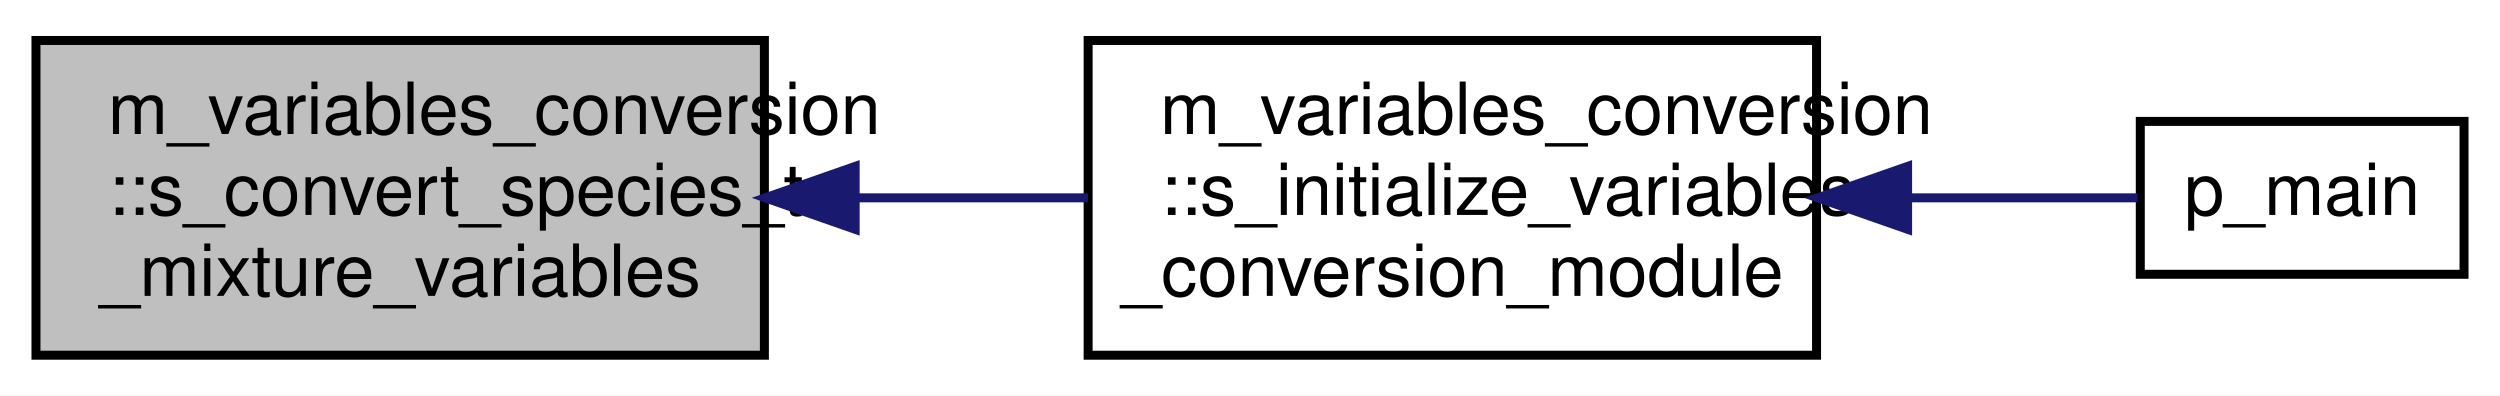
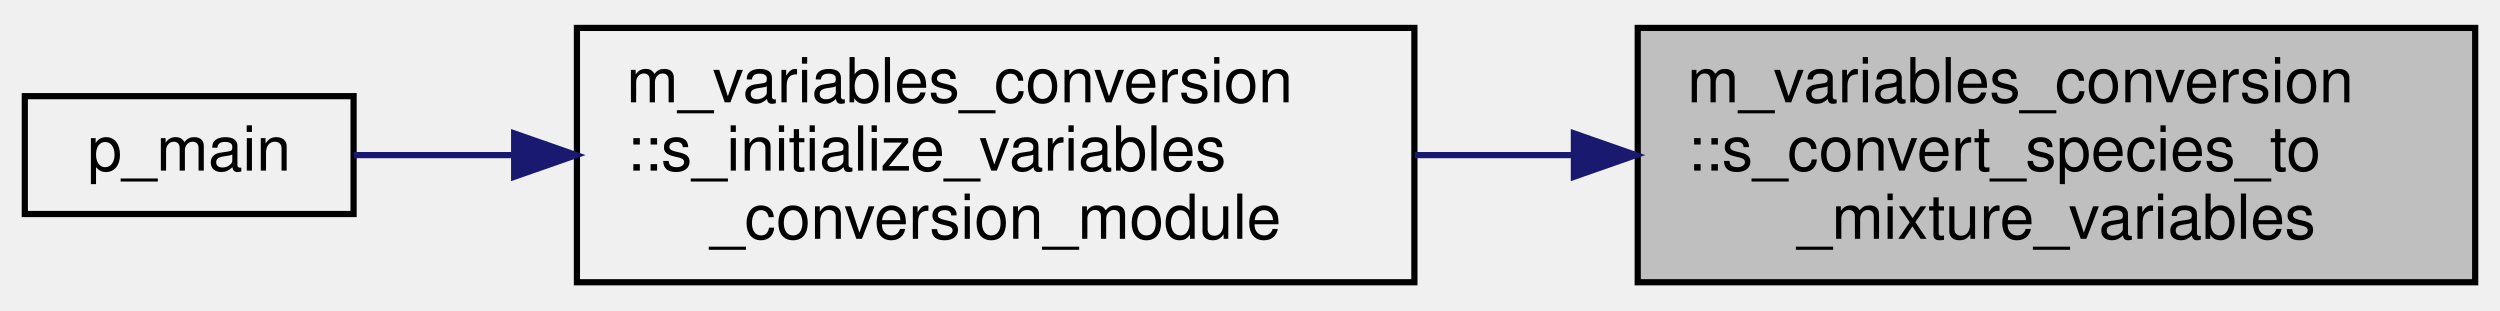
- <svg xmlns="http://www.w3.org/2000/svg" xmlns:xlink="http://www.w3.org/1999/xlink" width="278pt" height="44pt" viewBox="0.00 0.00 278.00 44.00">
-   <g id="graph0" class="graph" transform="scale(1 1) rotate(0) translate(4 40)">
-     <polygon fill="#ffffff" stroke="transparent" points="-4,4 -4,-40 274,-40 274,4 -4,4" />
+ <svg xmlns="http://www.w3.org/2000/svg" xmlns:xlink="http://www.w3.org/1999/xlink" width="403pt" height="50pt" viewBox="0.00 0.00 403.00 50.00">
+   <g id="graph0" class="graph" transform="scale(1 1) rotate(0) translate(4 46)">
    <g id="node1" class="node">
-       <polygon fill="#bfbfbf" stroke="#000000" points="0,-.5 0,-35.5 81,-35.5 81,-.5 0,-.5" />
-       <text text-anchor="start" x="8" y="-25.1" font-family="Helvetica,sans-Serif" font-size="8.00" fill="#000000">m_variables_conversion</text>
-       <text text-anchor="start" x="8" y="-16.1" font-family="Helvetica,sans-Serif" font-size="8.00" fill="#000000">::s_convert_species_to</text>
-       <text text-anchor="middle" x="40.5" y="-7.1" font-family="Helvetica,sans-Serif" font-size="8.00" fill="#000000">_mixture_variables</text>
+       <g id="a_node1">
+         <a xlink:title="This subroutine is designed for the volume fraction model and provided a set of conservative variable...">
+           <polygon fill="#bfbfbf" stroke="black" points="260,-0.5 260,-41.5 395,-41.5 395,-0.5 260,-0.5" />
+           <text text-anchor="start" x="268" y="-29.5" font-family="Helvetica,sans-Serif" font-size="10.00">m_variables_conversion</text>
+           <text text-anchor="start" x="268" y="-18.5" font-family="Helvetica,sans-Serif" font-size="10.00">::s_convert_species_to</text>
+           <text text-anchor="middle" x="327.5" y="-7.5" font-family="Helvetica,sans-Serif" font-size="10.00">_mixture_variables</text>
+         </a>
+       </g>
    </g>
    <g id="node2" class="node">
      <g id="a_node2">
        <a xlink:href="namespacem__variables__conversion.html#ac006af9a5403b2fdad7f81ce0a67ecec" target="_top" xlink:title="Computation of parameters, allocation procedures, and/or any other tasks needed to properly setup the...">
-           <polygon fill="#ffffff" stroke="#000000" points="117,-.5 117,-35.5 198,-35.5 198,-.5 117,-.5" />
-           <text text-anchor="start" x="125" y="-25.1" font-family="Helvetica,sans-Serif" font-size="8.00" fill="#000000">m_variables_conversion</text>
-           <text text-anchor="start" x="125" y="-16.1" font-family="Helvetica,sans-Serif" font-size="8.00" fill="#000000">::s_initialize_variables</text>
-           <text text-anchor="middle" x="157.5" y="-7.1" font-family="Helvetica,sans-Serif" font-size="8.00" fill="#000000">_conversion_module</text>
+           <polygon fill="none" stroke="black" points="89,-0.5 89,-41.5 224,-41.5 224,-0.5 89,-0.5" />
+           <text text-anchor="start" x="97" y="-29.5" font-family="Helvetica,sans-Serif" font-size="10.00">m_variables_conversion</text>
+           <text text-anchor="start" x="97" y="-18.5" font-family="Helvetica,sans-Serif" font-size="10.00">::s_initialize_variables</text>
+           <text text-anchor="middle" x="156.5" y="-7.5" font-family="Helvetica,sans-Serif" font-size="10.00">_conversion_module</text>
        </a>
      </g>
    </g>
    <g id="edge1" class="edge">
-       <path fill="none" stroke="#191970" d="M91.095,-18C99.746,-18 108.633,-18 116.979,-18" />
-       <polygon fill="#191970" stroke="#191970" points="91.093,-14.5 81.093,-18 91.093,-21.5 91.093,-14.5" />
+       <path fill="none" stroke="midnightblue" d="M249.45,-21C240.98,-21 232.41,-21 224.08,-21" />
+       <polygon fill="midnightblue" stroke="midnightblue" points="249.71,-24.5 259.71,-21 249.71,-17.5 249.71,-24.5" />
    </g>
    <g id="node3" class="node">
      <g id="a_node3">
        <a xlink:href="p__main_8f90.html#aeec10ee8e2940c953967da3e374e1579" target="_top" xlink:title="The post-process restructures raw unformatted data, outputted by the simulation, into a formatted dat...">
-           <polygon fill="#ffffff" stroke="#000000" points="234,-9.5 234,-26.5 270,-26.5 270,-9.5 234,-9.5" />
-           <text text-anchor="middle" x="252" y="-16.1" font-family="Helvetica,sans-Serif" font-size="8.00" fill="#000000">p_main</text>
+           <polygon fill="none" stroke="black" points="0,-11.5 0,-30.5 53,-30.5 53,-11.5 0,-11.5" />
+           <text text-anchor="middle" x="26.5" y="-18.5" font-family="Helvetica,sans-Serif" font-size="10.00">p_main</text>
        </a>
      </g>
    </g>
    <g id="edge2" class="edge">
-       <path fill="none" stroke="#191970" d="M208.369,-18C217.44,-18 226.331,-18 233.695,-18" />
-       <polygon fill="#191970" stroke="#191970" points="208.125,-14.5 198.125,-18 208.125,-21.5 208.125,-14.5" />
+       <path fill="none" stroke="midnightblue" d="M78.78,-21C69.57,-21 60.73,-21 53.06,-21" />
+       <polygon fill="midnightblue" stroke="midnightblue" points="78.88,-24.5 88.88,-21 78.88,-17.5 78.88,-24.5" />
    </g>
  </g>
</svg>
